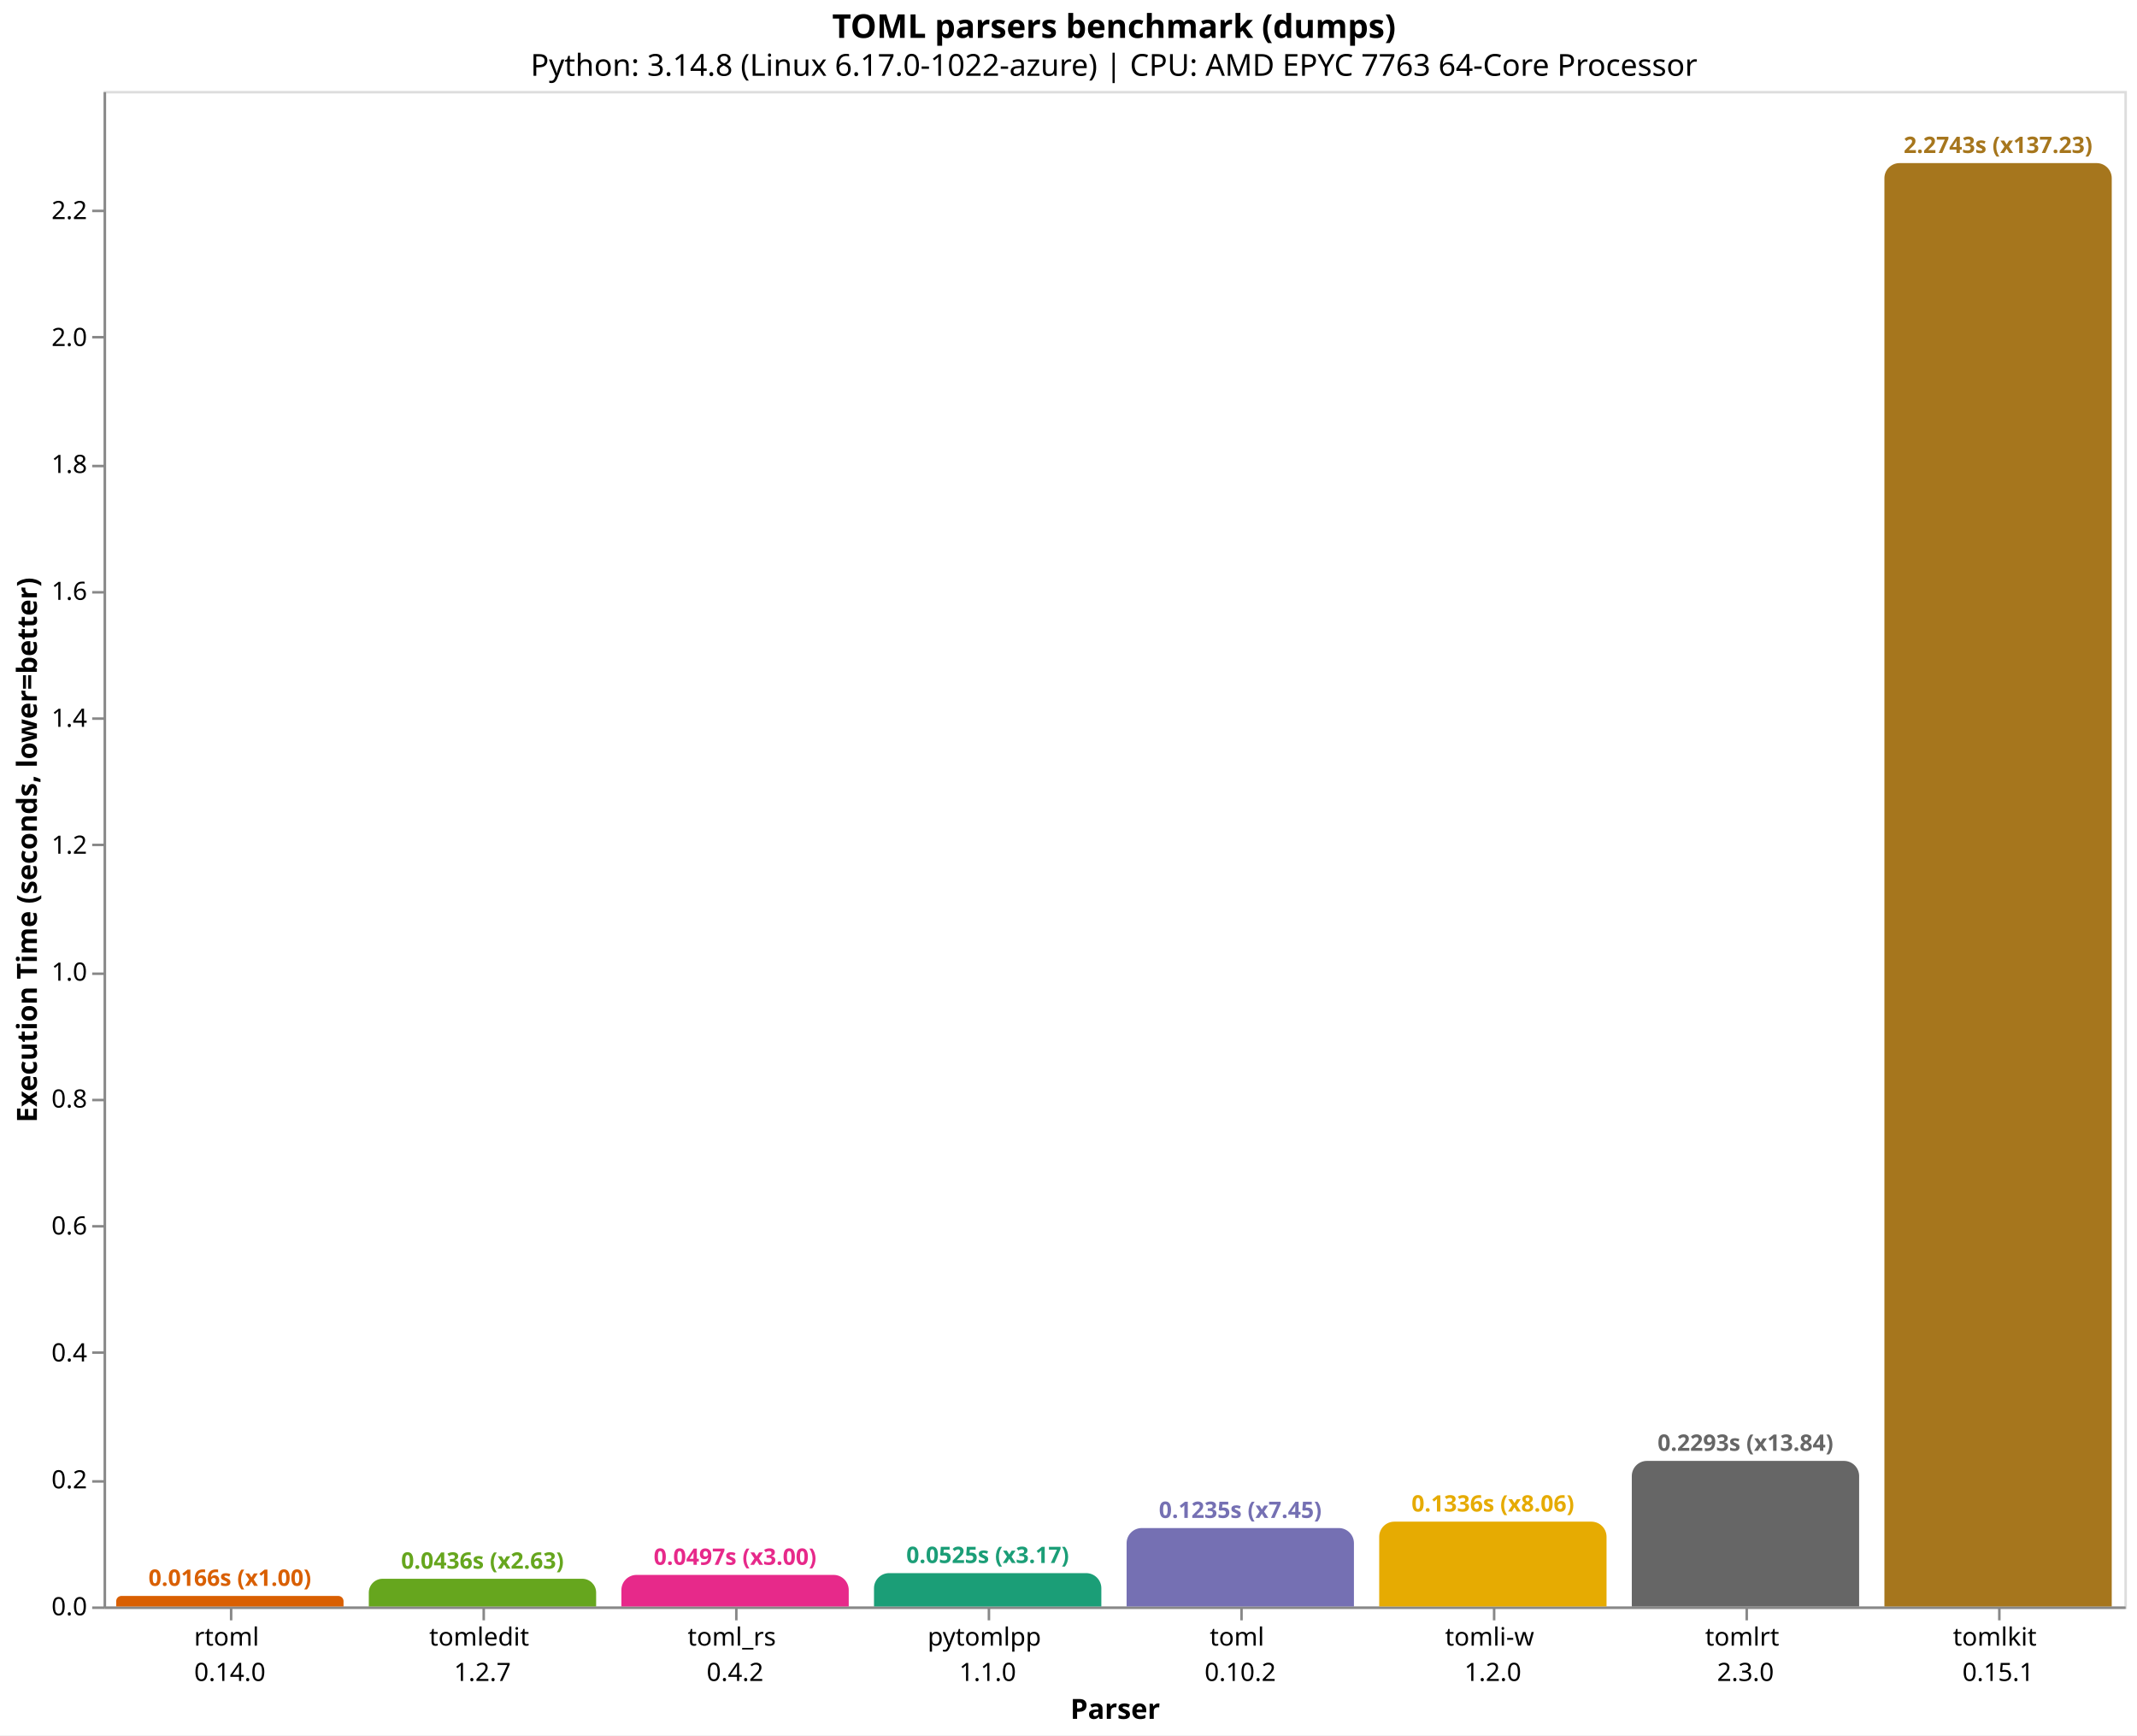
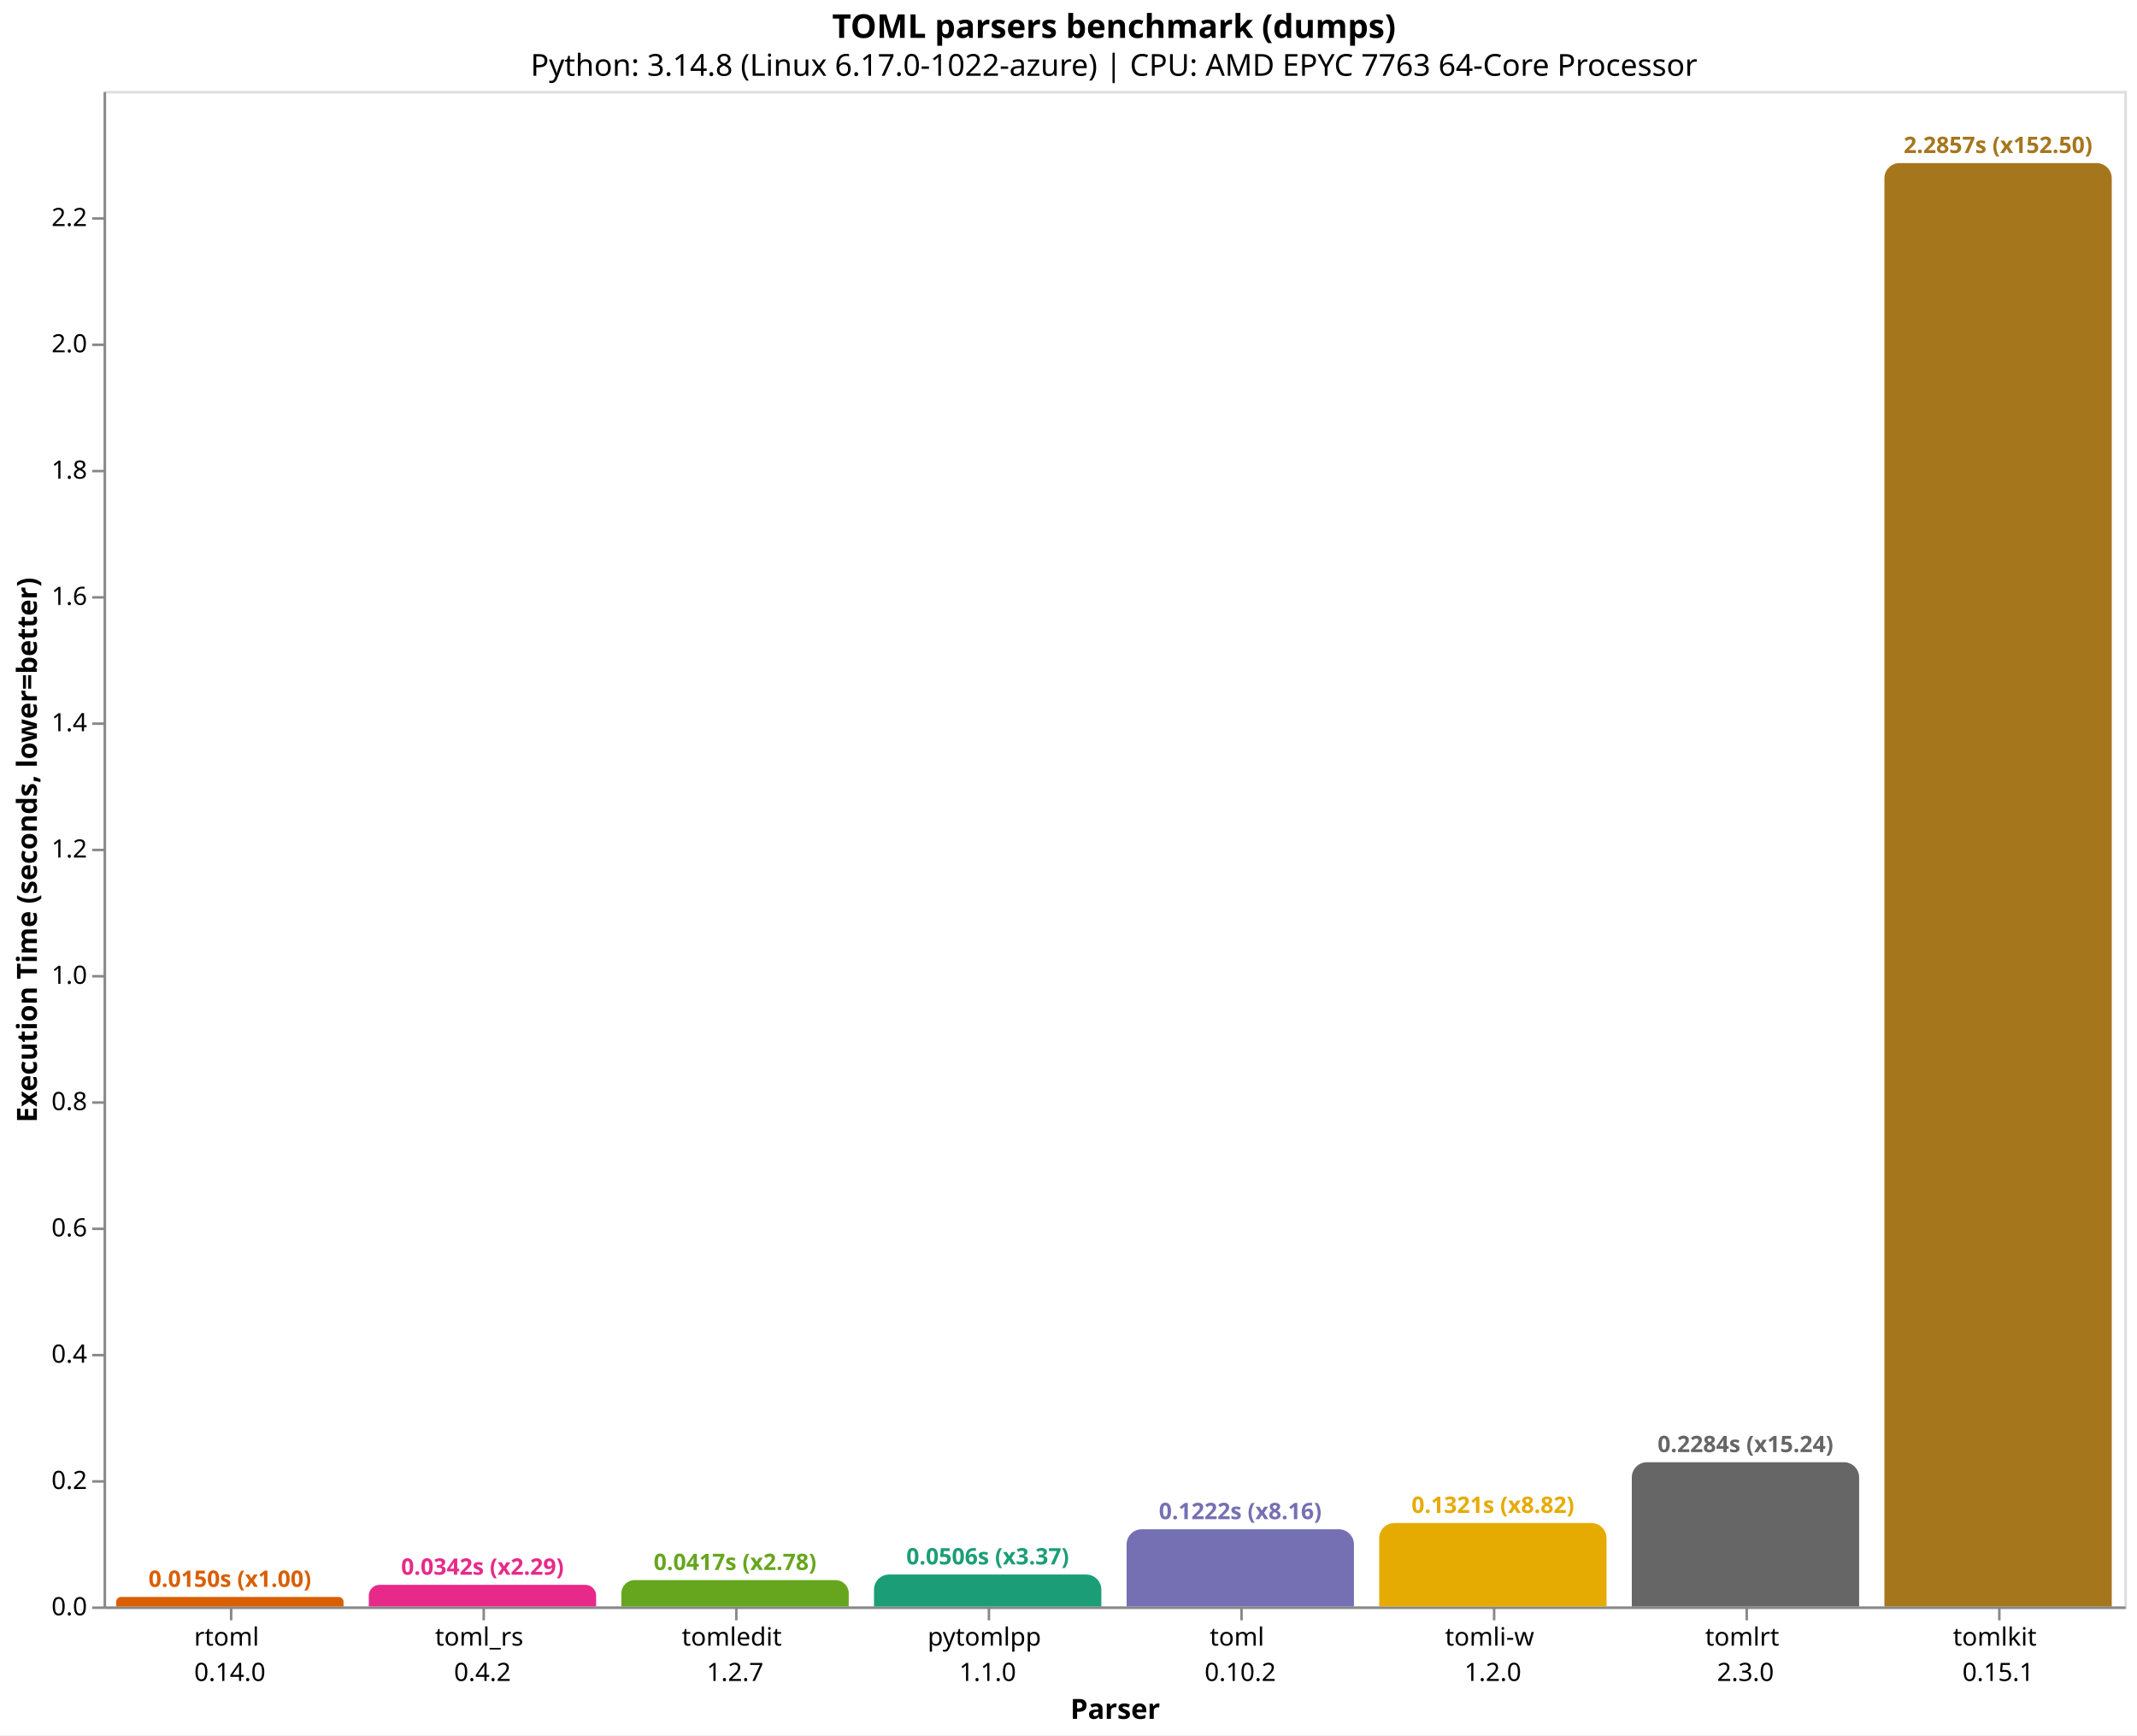
<svg xmlns="http://www.w3.org/2000/svg" version="1.1" class="marks" width="846" height="687" viewBox="0 0 846 687">
  <rect width="846" height="687" fill="white" />
  <g fill="none" stroke-miterlimit="10" transform="translate(41,36)">
    <g class="mark-group role-frame root" role="graphics-object" aria-roledescription="group mark container">
      <g transform="translate(0,0)">
        <path class="background" aria-hidden="true" d="M0.5,0.5h800v600h-800Z" stroke="#ddd" />
        <g>
-           <g class="mark-group role-axis" role="graphics-symbol" aria-roledescription="axis" aria-label="X-axis titled 'Parser' for a discrete scale with 8 values: rtoml&#10;0.14.0, tomledit&#10;1.2.7, toml_rs&#10;0.4.2, pytomlpp&#10;1.1.0, toml&#10;0.10.2, ending with tomlkit&#10;0.15.1">
+           <g class="mark-group role-axis" role="graphics-symbol" aria-roledescription="axis" aria-label="X-axis titled 'Parser' for a discrete scale with 8 values: rtoml&#10;0.14.0, toml_rs&#10;0.4.2, tomledit&#10;1.2.7, pytomlpp&#10;1.1.0, toml&#10;0.10.2, ending with tomlkit&#10;0.15.1">
            <g transform="translate(0.5,600.5)">
              <path class="background" aria-hidden="true" d="M0,0h0v0h0Z" pointer-events="none" />
              <g>
                <g class="mark-rule role-axis-tick" pointer-events="none">
                  <line transform="translate(50,0)" x2="0" y2="5" stroke="#888" stroke-width="1" opacity="1" />
                  <line transform="translate(150,0)" x2="0" y2="5" stroke="#888" stroke-width="1" opacity="1" />
                  <line transform="translate(250,0)" x2="0" y2="5" stroke="#888" stroke-width="1" opacity="1" />
                  <line transform="translate(350,0)" x2="0" y2="5" stroke="#888" stroke-width="1" opacity="1" />
                  <line transform="translate(450,0)" x2="0" y2="5" stroke="#888" stroke-width="1" opacity="1" />
                  <line transform="translate(550,0)" x2="0" y2="5" stroke="#888" stroke-width="1" opacity="1" />
                  <line transform="translate(650,0)" x2="0" y2="5" stroke="#888" stroke-width="1" opacity="1" />
                  <line transform="translate(750,0)" x2="0" y2="5" stroke="#888" stroke-width="1" opacity="1" />
                </g>
                <g class="mark-text role-axis-label" pointer-events="none">
                  <text text-anchor="middle" transform="translate(49.5,15)" font-family="sans-serif" font-size="10px" fill="#000" opacity="1">
                    <tspan>rtoml</tspan>
                    <tspan x="0" dy="14">0.14.0</tspan>
                  </text>
                  <text text-anchor="middle" transform="translate(149.5,15)" font-family="sans-serif" font-size="10px" fill="#000" opacity="1">
+                     <tspan>toml_rs</tspan>
+                     <tspan x="0" dy="14">0.4.2</tspan>
+                   </text>
+                   <text text-anchor="middle" transform="translate(249.5,15)" font-family="sans-serif" font-size="10px" fill="#000" opacity="1">
                    <tspan>tomledit</tspan>
                    <tspan x="0" dy="14">1.2.7</tspan>
-                   </text>
-                   <text text-anchor="middle" transform="translate(249.5,15)" font-family="sans-serif" font-size="10px" fill="#000" opacity="1">
-                     <tspan>toml_rs</tspan>
-                     <tspan x="0" dy="14">0.4.2</tspan>
                  </text>
                  <text text-anchor="middle" transform="translate(349.5,15)" font-family="sans-serif" font-size="10px" fill="#000" opacity="1">
                    <tspan>pytomlpp</tspan>
                    <tspan x="0" dy="14">1.1.0</tspan>
                  </text>
                  <text text-anchor="middle" transform="translate(449.5,15)" font-family="sans-serif" font-size="10px" fill="#000" opacity="1">
                    <tspan>toml</tspan>
                    <tspan x="0" dy="14">0.10.2</tspan>
                  </text>
                  <text text-anchor="middle" transform="translate(549.5,15)" font-family="sans-serif" font-size="10px" fill="#000" opacity="1">
                    <tspan>tomli-w</tspan>
                    <tspan x="0" dy="14">1.2.0</tspan>
                  </text>
                  <text text-anchor="middle" transform="translate(649.5,15)" font-family="sans-serif" font-size="10px" fill="#000" opacity="1">
                    <tspan>tomlrt</tspan>
                    <tspan x="0" dy="14">2.3.0</tspan>
                  </text>
                  <text text-anchor="middle" transform="translate(749.5,15)" font-family="sans-serif" font-size="10px" fill="#000" opacity="1">
                    <tspan>tomlkit</tspan>
                    <tspan x="0" dy="14">0.15.1</tspan>
                  </text>
                </g>
                <g class="mark-rule role-axis-domain" pointer-events="none">
                  <line transform="translate(0,0)" x2="800" y2="0" stroke="#888" stroke-width="1" opacity="1" />
                </g>
                <g class="mark-text role-axis-title" pointer-events="none">
                  <text text-anchor="middle" transform="translate(400,44)" font-family="sans-serif" font-size="11px" font-weight="bold" fill="#000" opacity="1">Parser</text>
                </g>
              </g>
              <path class="foreground" aria-hidden="true" d="" pointer-events="none" display="none" />
            </g>
          </g>
          <g class="mark-group role-axis" role="graphics-symbol" aria-roledescription="axis" aria-label="Y-axis titled 'Execution Time (seconds, lower=better)' for a linear scale with values from 0.0 to 2.4">
            <g transform="translate(0.5,0.5)">
              <path class="background" aria-hidden="true" d="M0,0h0v0h0Z" pointer-events="none" />
              <g>
                <g class="mark-rule role-axis-tick" pointer-events="none">
                  <line transform="translate(0,600)" x2="-5" y2="0" stroke="#888" stroke-width="1" opacity="1" />
                  <line transform="translate(0,550)" x2="-5" y2="0" stroke="#888" stroke-width="1" opacity="1" />
-                   <line transform="translate(0,499)" x2="-5" y2="0" stroke="#888" stroke-width="1" opacity="1" />
-                   <line transform="translate(0,449)" x2="-5" y2="0" stroke="#888" stroke-width="1" opacity="1" />
-                   <line transform="translate(0,399)" x2="-5" y2="0" stroke="#888" stroke-width="1" opacity="1" />
-                   <line transform="translate(0,349)" x2="-5" y2="0" stroke="#888" stroke-width="1" opacity="1" />
-                   <line transform="translate(0,298)" x2="-5" y2="0" stroke="#888" stroke-width="1" opacity="1" />
-                   <line transform="translate(0,248)" x2="-5" y2="0" stroke="#888" stroke-width="1" opacity="1" />
-                   <line transform="translate(0,198)" x2="-5" y2="0" stroke="#888" stroke-width="1" opacity="1" />
-                   <line transform="translate(0,148)" x2="-5" y2="0" stroke="#888" stroke-width="1" opacity="1" />
-                   <line transform="translate(0,97)" x2="-5" y2="0" stroke="#888" stroke-width="1" opacity="1" />
-                   <line transform="translate(0,47)" x2="-5" y2="0" stroke="#888" stroke-width="1" opacity="1" />
+                   <line transform="translate(0,500)" x2="-5" y2="0" stroke="#888" stroke-width="1" opacity="1" />
+                   <line transform="translate(0,450)" x2="-5" y2="0" stroke="#888" stroke-width="1" opacity="1" />
+                   <line transform="translate(0,400)" x2="-5" y2="0" stroke="#888" stroke-width="1" opacity="1" />
+                   <line transform="translate(0,350)" x2="-5" y2="0" stroke="#888" stroke-width="1" opacity="1" />
+                   <line transform="translate(0,300)" x2="-5" y2="0" stroke="#888" stroke-width="1" opacity="1" />
+                   <line transform="translate(0,250)" x2="-5" y2="0" stroke="#888" stroke-width="1" opacity="1" />
+                   <line transform="translate(0,200)" x2="-5" y2="0" stroke="#888" stroke-width="1" opacity="1" />
+                   <line transform="translate(0,150)" x2="-5" y2="0" stroke="#888" stroke-width="1" opacity="1" />
+                   <line transform="translate(0,100)" x2="-5" y2="0" stroke="#888" stroke-width="1" opacity="1" />
+                   <line transform="translate(0,50)" x2="-5" y2="0" stroke="#888" stroke-width="1" opacity="1" />
                </g>
                <g class="mark-text role-axis-label" pointer-events="none">
                  <text text-anchor="end" transform="translate(-7,603)" font-family="sans-serif" font-size="10px" fill="#000" opacity="1">0.0</text>
-                   <text text-anchor="end" transform="translate(-7,552.7494)" font-family="sans-serif" font-size="10px" fill="#000" opacity="1">0.2</text>
-                   <text text-anchor="end" transform="translate(-7,502.4988)" font-family="sans-serif" font-size="10px" fill="#000" opacity="1">0.4</text>
-                   <text text-anchor="end" transform="translate(-7,452.2482)" font-family="sans-serif" font-size="10px" fill="#000" opacity="1">0.6</text>
-                   <text text-anchor="end" transform="translate(-7,401.9976)" font-family="sans-serif" font-size="10px" fill="#000" opacity="1">0.8</text>
-                   <text text-anchor="end" transform="translate(-7,351.747)" font-family="sans-serif" font-size="10px" fill="#000" opacity="1">1.0</text>
-                   <text text-anchor="end" transform="translate(-7,301.4964)" font-family="sans-serif" font-size="10px" fill="#000" opacity="1">1.2</text>
-                   <text text-anchor="end" transform="translate(-7,251.2458)" font-family="sans-serif" font-size="10px" fill="#000" opacity="1">1.4</text>
-                   <text text-anchor="end" transform="translate(-7,200.9953)" font-family="sans-serif" font-size="10px" fill="#000" opacity="1">1.6</text>
-                   <text text-anchor="end" transform="translate(-7,150.7447)" font-family="sans-serif" font-size="10px" fill="#000" opacity="1">1.8</text>
-                   <text text-anchor="end" transform="translate(-7,100.4941)" font-family="sans-serif" font-size="10px" fill="#000" opacity="1">2.0</text>
-                   <text text-anchor="end" transform="translate(-7,50.24347)" font-family="sans-serif" font-size="10px" fill="#000" opacity="1">2.2</text>
+                   <text text-anchor="end" transform="translate(-7,552.9995)" font-family="sans-serif" font-size="10px" fill="#000" opacity="1">0.2</text>
+                   <text text-anchor="end" transform="translate(-7,502.999)" font-family="sans-serif" font-size="10px" fill="#000" opacity="1">0.4</text>
+                   <text text-anchor="end" transform="translate(-7,452.9985)" font-family="sans-serif" font-size="10px" fill="#000" opacity="1">0.6</text>
+                   <text text-anchor="end" transform="translate(-7,402.998)" font-family="sans-serif" font-size="10px" fill="#000" opacity="1">0.8</text>
+                   <text text-anchor="end" transform="translate(-7,352.9975)" font-family="sans-serif" font-size="10px" fill="#000" opacity="1">1.0</text>
+                   <text text-anchor="end" transform="translate(-7,302.997)" font-family="sans-serif" font-size="10px" fill="#000" opacity="1">1.2</text>
+                   <text text-anchor="end" transform="translate(-7,252.9964)" font-family="sans-serif" font-size="10px" fill="#000" opacity="1">1.4</text>
+                   <text text-anchor="end" transform="translate(-7,202.9959)" font-family="sans-serif" font-size="10px" fill="#000" opacity="1">1.6</text>
+                   <text text-anchor="end" transform="translate(-7,152.9954)" font-family="sans-serif" font-size="10px" fill="#000" opacity="1">1.8</text>
+                   <text text-anchor="end" transform="translate(-7,102.9949)" font-family="sans-serif" font-size="10px" fill="#000" opacity="1">2.0</text>
+                   <text text-anchor="end" transform="translate(-7,52.99441)" font-family="sans-serif" font-size="10px" fill="#000" opacity="1">2.2</text>
                </g>
                <g class="mark-rule role-axis-domain" pointer-events="none">
                  <line transform="translate(0,600)" x2="0" y2="-600" stroke="#888" stroke-width="1" opacity="1" />
                </g>
                <g class="mark-text role-axis-title" pointer-events="none">
                  <text text-anchor="middle" transform="translate(-24.90137,300) rotate(-90) translate(0,-2)" font-family="sans-serif" font-size="11px" font-weight="bold" fill="#000" opacity="1">Execution Time (seconds, lower=better)</text>
                </g>
              </g>
              <path class="foreground" aria-hidden="true" d="" pointer-events="none" display="none" />
            </g>
          </g>
          <g class="mark-group role-scope" role="graphics-object" aria-roledescription="group mark container">
-             <g transform="translate(5,595.8361)">
-               <path class="background" aria-hidden="true" d="M2.082,0L87.918,0C89.067,0,90,0.933,90,2.082L90,4.164C90,4.164,90,4.164,90,4.164L0,4.164C0,4.164,0,4.164,0,4.164L0,2.082C0,0.933,0.933,0,2.082,0Z" />
+             <g transform="translate(5,596.253)">
+               <path class="background" aria-hidden="true" d="M1.873,0L88.127,0C89.161,0,90,0.839,90,1.873L90,3.747C90,3.747,90,3.747,90,3.747L0,3.747C0,3.747,0,3.747,0,3.747L0,1.873C0,0.839,0.839,0,1.873,0Z" />
              <g clip-path="url(#clip9)">
                <g class="mark-group role-scope" role="graphics-object" aria-roledescription="group mark container">
-                   <g transform="translate(0,-595.8361)">
-                     <path class="background" aria-hidden="true" d="M0,0h90v0h-90Z" />
-                     <g>
-                       <g class="mark-rect role-mark layer_0_marks" role="graphics-object" aria-roledescription="rect mark container">
-                         <path aria-label="Parser: rtoml&#10;0.14.0; Execution Time (seconds, lower=better): 0.016572505; parser: rtoml; Execution Time (s): 0.0166; Slowdown: 1.00" role="graphics-symbol" aria-roledescription="bar" d="M0,595.836h90v4.164h-90Z" fill="#d95f02" />
-                       </g>
-                     </g>
-                     <path class="foreground" aria-hidden="true" d="" display="none" />
-                   </g>
-                 </g>
-               </g>
-               <path class="foreground" aria-hidden="true" d="" display="none" />
-             </g>
-             <g transform="translate(105,589.0424)">
-               <path class="background" aria-hidden="true" d="M5.479,0L84.521,0C87.545,0,90,2.455,90,5.479L90,10.958C90,10.958,90,10.958,90,10.958L0,10.958C0,10.958,0,10.958,0,10.958L0,5.479C0,2.455,2.455,0,5.479,0Z" />
+                   <g transform="translate(0,-596.253)">
+                     <path class="background" aria-hidden="true" d="M0,0h90v0h-90Z" />
+                     <g>
+                       <g class="mark-rect role-mark layer_0_marks" role="graphics-object" aria-roledescription="rect mark container">
+                         <path aria-label="Parser: rtoml&#10;0.14.0; Execution Time (seconds, lower=better): 0.014987698; parser: rtoml; Execution Time (s): 0.0150; Slowdown: 1.00" role="graphics-symbol" aria-roledescription="bar" d="M0,596.253h90v3.747h-90Z" fill="#d95f02" />
+                       </g>
+                     </g>
+                     <path class="foreground" aria-hidden="true" d="" display="none" />
+                   </g>
+                 </g>
+               </g>
+               <path class="foreground" aria-hidden="true" d="" display="none" />
+             </g>
+             <g transform="translate(105,591.4376)">
+               <path class="background" aria-hidden="true" d="M4.281,0L85.719,0C88.082,0,90,1.918,90,4.281L90,8.562C90,8.562,90,8.562,90,8.562L0,8.562C0,8.562,0,8.562,0,8.562L0,4.281C0,1.918,1.918,0,4.281,0Z" />
              <g clip-path="url(#clip10)">
                <g class="mark-group role-scope" role="graphics-object" aria-roledescription="group mark container">
-                   <g transform="translate(0,-589.0424)">
-                     <path class="background" aria-hidden="true" d="M0,0h90v0h-90Z" />
-                     <g>
-                       <g class="mark-rect role-mark layer_0_marks" role="graphics-object" aria-roledescription="rect mark container">
-                         <path aria-label="Parser: tomledit&#10;1.2.7; Execution Time (seconds, lower=better): 0.043611716; parser: tomledit; Execution Time (s): 0.0436; Slowdown: 2.63" role="graphics-symbol" aria-roledescription="bar" d="M0,589.042h90v10.958h-90Z" fill="#66a61e" />
-                       </g>
-                     </g>
-                     <path class="foreground" aria-hidden="true" d="" display="none" />
-                   </g>
-                 </g>
-               </g>
-               <path class="foreground" aria-hidden="true" d="" display="none" />
-             </g>
-             <g transform="translate(205,587.5098)">
-               <path class="background" aria-hidden="true" d="M6,0L84,0C87.311,0,90,2.689,90,6L90,12.49C90,12.49,90,12.49,90,12.49L0,12.49C0,12.49,0,12.49,0,12.49L0,6C0,2.689,2.689,0,6,0Z" />
+                   <g transform="translate(0,-591.4376)">
+                     <path class="background" aria-hidden="true" d="M0,0h90v0h-90Z" />
+                     <g>
+                       <g class="mark-rect role-mark layer_0_marks" role="graphics-object" aria-roledescription="rect mark container">
+                         <path aria-label="Parser: toml_rs&#10;0.4.2; Execution Time (seconds, lower=better): 0.03424918; parser: toml_rs; Execution Time (s): 0.0342; Slowdown: 2.29" role="graphics-symbol" aria-roledescription="bar" d="M0,591.438h90v8.562h-90Z" fill="#e7298a" />
+                       </g>
+                     </g>
+                     <path class="foreground" aria-hidden="true" d="" display="none" />
+                   </g>
+                 </g>
+               </g>
+               <path class="foreground" aria-hidden="true" d="" display="none" />
+             </g>
+             <g transform="translate(205,589.5778)">
+               <path class="background" aria-hidden="true" d="M5.211,0L84.789,0C87.665,0,90,2.335,90,5.211L90,10.422C90,10.422,90,10.422,90,10.422L0,10.422C0,10.422,0,10.422,0,10.422L0,5.211C0,2.335,2.335,0,5.211,0Z" />
              <g clip-path="url(#clip11)">
                <g class="mark-group role-scope" role="graphics-object" aria-roledescription="group mark container">
-                   <g transform="translate(0,-587.5098)">
-                     <path class="background" aria-hidden="true" d="M0,0h90v0h-90Z" />
-                     <g>
-                       <g class="mark-rect role-mark layer_0_marks" role="graphics-object" aria-roledescription="rect mark container">
-                         <path aria-label="Parser: toml_rs&#10;0.4.2; Execution Time (seconds, lower=better): 0.049711531; parser: toml_rs; Execution Time (s): 0.0497; Slowdown: 3.00" role="graphics-symbol" aria-roledescription="bar" d="M0,587.51h90v12.49h-90Z" fill="#e7298a" />
-                       </g>
-                     </g>
-                     <path class="foreground" aria-hidden="true" d="" display="none" />
-                   </g>
-                 </g>
-               </g>
-               <path class="foreground" aria-hidden="true" d="" display="none" />
-             </g>
-             <g transform="translate(305,586.8049)">
-               <path class="background" aria-hidden="true" d="M6,0L84,0C87.311,0,90,2.689,90,6L90,13.195C90,13.195,90,13.195,90,13.195L0,13.195C0,13.195,0,13.195,0,13.195L0,6C0,2.689,2.689,0,6,0Z" />
+                   <g transform="translate(0,-589.5778)">
+                     <path class="background" aria-hidden="true" d="M0,0h90v0h-90Z" />
+                     <g>
+                       <g class="mark-rect role-mark layer_0_marks" role="graphics-object" aria-roledescription="rect mark container">
+                         <path aria-label="Parser: tomledit&#10;1.2.7; Execution Time (seconds, lower=better): 0.041688477; parser: tomledit; Execution Time (s): 0.0417; Slowdown: 2.78" role="graphics-symbol" aria-roledescription="bar" d="M0,589.578h90v10.422h-90Z" fill="#66a61e" />
+                       </g>
+                     </g>
+                     <path class="foreground" aria-hidden="true" d="" display="none" />
+                   </g>
+                 </g>
+               </g>
+               <path class="foreground" aria-hidden="true" d="" display="none" />
+             </g>
+             <g transform="translate(305,587.3589)">
+               <path class="background" aria-hidden="true" d="M6,0L84,0C87.311,0,90,2.689,90,6L90,12.641C90,12.641,90,12.641,90,12.641L0,12.641C0,12.641,0,12.641,0,12.641L0,6C0,2.689,2.689,0,6,0Z" />
              <g clip-path="url(#clip12)">
                <g class="mark-group role-scope" role="graphics-object" aria-roledescription="group mark container">
-                   <g transform="translate(0,-586.8049)">
-                     <path class="background" aria-hidden="true" d="M0,0h90v0h-90Z" />
-                     <g>
-                       <g class="mark-rect role-mark layer_0_marks" role="graphics-object" aria-roledescription="rect mark container">
-                         <path aria-label="Parser: pytomlpp&#10;1.1.0; Execution Time (seconds, lower=better): 0.052517389; parser: pytomlpp; Execution Time (s): 0.0525; Slowdown: 3.17" role="graphics-symbol" aria-roledescription="bar" d="M0,586.805h90v13.195h-90Z" fill="#1b9e77" />
-                       </g>
-                     </g>
-                     <path class="foreground" aria-hidden="true" d="" display="none" />
-                   </g>
-                 </g>
-               </g>
-               <path class="foreground" aria-hidden="true" d="" display="none" />
-             </g>
-             <g transform="translate(405,568.9617)">
-               <path class="background" aria-hidden="true" d="M6,0L84,0C87.311,0,90,2.689,90,6L90,31.038C90,31.038,90,31.038,90,31.038L0,31.038C0,31.038,0,31.038,0,31.038L0,6C0,2.689,2.689,0,6,0Z" />
+                   <g transform="translate(0,-587.3589)">
+                     <path class="background" aria-hidden="true" d="M0,0h90v0h-90Z" />
+                     <g>
+                       <g class="mark-rect role-mark layer_0_marks" role="graphics-object" aria-roledescription="rect mark container">
+                         <path aria-label="Parser: pytomlpp&#10;1.1.0; Execution Time (seconds, lower=better): 0.050563746; parser: pytomlpp; Execution Time (s): 0.0506; Slowdown: 3.37" role="graphics-symbol" aria-roledescription="bar" d="M0,587.359h90v12.641h-90Z" fill="#1b9e77" />
+                       </g>
+                     </g>
+                     <path class="foreground" aria-hidden="true" d="" display="none" />
+                   </g>
+                 </g>
+               </g>
+               <path class="foreground" aria-hidden="true" d="" display="none" />
+             </g>
+             <g transform="translate(405,569.4403)">
+               <path class="background" aria-hidden="true" d="M6,0L84,0C87.311,0,90,2.689,90,6L90,30.56C90,30.56,90,30.56,90,30.56L0,30.56C0,30.56,0,30.56,0,30.56L0,6C0,2.689,2.689,0,6,0Z" />
              <g clip-path="url(#clip13)">
                <g class="mark-group role-scope" role="graphics-object" aria-roledescription="group mark container">
-                   <g transform="translate(0,-568.9617)">
-                     <path class="background" aria-hidden="true" d="M0,0h90v0h-90Z" />
-                     <g>
-                       <g class="mark-rect role-mark layer_0_marks" role="graphics-object" aria-roledescription="rect mark container">
-                         <path aria-label="Parser: toml&#10;0.10.2; Execution Time (seconds, lower=better): 0.123533868; parser: toml; Execution Time (s): 0.1235; Slowdown: 7.45" role="graphics-symbol" aria-roledescription="bar" d="M0,568.962h90v31.038h-90Z" fill="#7570b3" />
-                       </g>
-                     </g>
-                     <path class="foreground" aria-hidden="true" d="" display="none" />
-                   </g>
-                 </g>
-               </g>
-               <path class="foreground" aria-hidden="true" d="" display="none" />
-             </g>
-             <g transform="translate(505,566.4304)">
-               <path class="background" aria-hidden="true" d="M6,0L84,0C87.311,0,90,2.689,90,6L90,33.57C90,33.57,90,33.57,90,33.57L0,33.57C0,33.57,0,33.57,0,33.57L0,6C0,2.689,2.689,0,6,0Z" />
+                   <g transform="translate(0,-569.4403)">
+                     <path class="background" aria-hidden="true" d="M0,0h90v0h-90Z" />
+                     <g>
+                       <g class="mark-rect role-mark layer_0_marks" role="graphics-object" aria-roledescription="rect mark container">
+                         <path aria-label="Parser: toml&#10;0.10.2; Execution Time (seconds, lower=better): 0.122237438; parser: toml; Execution Time (s): 0.1222; Slowdown: 8.16" role="graphics-symbol" aria-roledescription="bar" d="M0,569.44h90v30.56h-90Z" fill="#7570b3" />
+                       </g>
+                     </g>
+                     <path class="foreground" aria-hidden="true" d="" display="none" />
+                   </g>
+                 </g>
+               </g>
+               <path class="foreground" aria-hidden="true" d="" display="none" />
+             </g>
+             <g transform="translate(505,566.9688)">
+               <path class="background" aria-hidden="true" d="M6,0L84,0C87.311,0,90,2.689,90,6L90,33.031C90,33.031,90,33.031,90,33.031L0,33.031C0,33.031,0,33.031,0,33.031L0,6C0,2.689,2.689,0,6,0Z" />
              <g clip-path="url(#clip14)">
                <g class="mark-group role-scope" role="graphics-object" aria-roledescription="group mark container">
-                   <g transform="translate(0,-566.4304)">
-                     <path class="background" aria-hidden="true" d="M0,0h90v0h-90Z" />
-                     <g>
-                       <g class="mark-rect role-mark layer_0_marks" role="graphics-object" aria-roledescription="rect mark container">
-                         <path aria-label="Parser: tomli-w&#10;1.2.0; Execution Time (seconds, lower=better): 0.133608794; parser: tomli-w; Execution Time (s): 0.1336; Slowdown: 8.06" role="graphics-symbol" aria-roledescription="bar" d="M0,566.43h90v33.57h-90Z" fill="#e6ab02" />
-                       </g>
-                     </g>
-                     <path class="foreground" aria-hidden="true" d="" display="none" />
-                   </g>
-                 </g>
-               </g>
-               <path class="foreground" aria-hidden="true" d="" display="none" />
-             </g>
-             <g transform="translate(605,542.3771)">
-               <path class="background" aria-hidden="true" d="M6,0L84,0C87.311,0,90,2.689,90,6L90,57.623C90,57.623,90,57.623,90,57.623L0,57.623C0,57.623,0,57.623,0,57.623L0,6C0,2.689,2.689,0,6,0Z" />
+                   <g transform="translate(0,-566.9688)">
+                     <path class="background" aria-hidden="true" d="M0,0h90v0h-90Z" />
+                     <g>
+                       <g class="mark-rect role-mark layer_0_marks" role="graphics-object" aria-roledescription="rect mark container">
+                         <path aria-label="Parser: tomli-w&#10;1.2.0; Execution Time (seconds, lower=better): 0.132123633; parser: tomli-w; Execution Time (s): 0.1321; Slowdown: 8.82" role="graphics-symbol" aria-roledescription="bar" d="M0,566.969h90v33.031h-90Z" fill="#e6ab02" />
+                       </g>
+                     </g>
+                     <path class="foreground" aria-hidden="true" d="" display="none" />
+                   </g>
+                 </g>
+               </g>
+               <path class="foreground" aria-hidden="true" d="" display="none" />
+             </g>
+             <g transform="translate(605,542.9024)">
+               <path class="background" aria-hidden="true" d="M6,0L84,0C87.311,0,90,2.689,90,6L90,57.098C90,57.098,90,57.098,90,57.098L0,57.098C0,57.098,0,57.098,0,57.098L0,6C0,2.689,2.689,0,6,0Z" />
              <g clip-path="url(#clip15)">
                <g class="mark-group role-scope" role="graphics-object" aria-roledescription="group mark container">
-                   <g transform="translate(0,-542.3771)">
-                     <path class="background" aria-hidden="true" d="M0,0h90v0h-90Z" />
-                     <g>
-                       <g class="mark-rect role-mark layer_0_marks" role="graphics-object" aria-roledescription="rect mark container">
-                         <path aria-label="Parser: tomlrt&#10;2.3.0; Execution Time (seconds, lower=better): 0.229342119; parser: tomlrt; Execution Time (s): 0.2293; Slowdown: 13.84" role="graphics-symbol" aria-roledescription="bar" d="M0,542.377h90v57.623h-90Z" fill="#666666" />
+                   <g transform="translate(0,-542.9024)">
+                     <path class="background" aria-hidden="true" d="M0,0h90v0h-90Z" />
+                     <g>
+                       <g class="mark-rect role-mark layer_0_marks" role="graphics-object" aria-roledescription="rect mark container">
+                         <path aria-label="Parser: tomlrt&#10;2.3.0; Execution Time (seconds, lower=better): 0.228388218; parser: tomlrt; Execution Time (s): 0.2284; Slowdown: 15.24" role="graphics-symbol" aria-roledescription="bar" d="M0,542.902h90v57.098h-90Z" fill="#666666" />
                      </g>
                    </g>
                    <path class="foreground" aria-hidden="true" d="" display="none" />
                  </g>
                </g>
              </g>
              <path class="foreground" aria-hidden="true" d="" display="none" />
            </g>
            <g transform="translate(705,28.57143)">
              <path class="background" aria-hidden="true" d="M6,0L84,0C87.311,0,90,2.689,90,6L90,571.429C90,571.429,90,571.429,90,571.429L0,571.429C0,571.429,0,571.429,0,571.429L0,6C0,2.689,2.689,0,6,0Z" />
              <g clip-path="url(#clip16)">
                <g class="mark-group role-scope" role="graphics-object" aria-roledescription="group mark container">
                  <g transform="translate(0,-28.57143)">
                    <path class="background" aria-hidden="true" d="M0,0h90v0h-90Z" />
                    <g>
                      <g class="mark-rect role-mark layer_0_marks" role="graphics-object" aria-roledescription="rect mark container">
-                         <path aria-label="Parser: tomlkit&#10;0.15.1; Execution Time (seconds, lower=better): 2.2743157; parser: tomlkit; Execution Time (s): 2.2743; Slowdown: 137.23" role="graphics-symbol" aria-roledescription="bar" d="M0,28.571h90v571.429h-90Z" fill="#a6761d" />
+                         <path aria-label="Parser: tomlkit&#10;0.15.1; Execution Time (seconds, lower=better): 2.285691048; parser: tomlkit; Execution Time (s): 2.2857; Slowdown: 152.50" role="graphics-symbol" aria-roledescription="bar" d="M0,28.571h90v571.429h-90Z" fill="#a6761d" />
                      </g>
                    </g>
                    <path class="foreground" aria-hidden="true" d="" display="none" />
                  </g>
                </g>
              </g>
              <path class="foreground" aria-hidden="true" d="" display="none" />
            </g>
          </g>
          <g class="mark-text role-mark layer_1_marks" role="graphics-object" aria-roledescription="text mark container">
-             <text aria-label="Parser: rtoml&#10;0.14.0; Execution Time (seconds, lower=better): 0.016572505; parser: rtoml; label: 0.0166s (x1.00); Execution Time (s): 0.0166; Slowdown: 1.00" role="graphics-symbol" aria-roledescription="text mark" text-anchor="middle" transform="translate(50,591.8361)" font-family="sans-serif" font-size="9px" font-weight="bold" fill="#d95f02">0.0166s (x1.00)</text>
-             <text aria-label="Parser: tomledit&#10;1.2.7; Execution Time (seconds, lower=better): 0.043611716; parser: tomledit; label: 0.0436s (x2.63); Execution Time (s): 0.0436; Slowdown: 2.63" role="graphics-symbol" aria-roledescription="text mark" text-anchor="middle" transform="translate(150,585.0424)" font-family="sans-serif" font-size="9px" font-weight="bold" fill="#66a61e">0.0436s (x2.63)</text>
-             <text aria-label="Parser: toml_rs&#10;0.4.2; Execution Time (seconds, lower=better): 0.049711531; parser: toml_rs; label: 0.0497s (x3.00); Execution Time (s): 0.0497; Slowdown: 3.00" role="graphics-symbol" aria-roledescription="text mark" text-anchor="middle" transform="translate(250,583.5098)" font-family="sans-serif" font-size="9px" font-weight="bold" fill="#e7298a">0.0497s (x3.00)</text>
-             <text aria-label="Parser: pytomlpp&#10;1.1.0; Execution Time (seconds, lower=better): 0.052517389; parser: pytomlpp; label: 0.0525s (x3.17); Execution Time (s): 0.0525; Slowdown: 3.17" role="graphics-symbol" aria-roledescription="text mark" text-anchor="middle" transform="translate(350,582.8049)" font-family="sans-serif" font-size="9px" font-weight="bold" fill="#1b9e77">0.0525s (x3.17)</text>
-             <text aria-label="Parser: toml&#10;0.10.2; Execution Time (seconds, lower=better): 0.123533868; parser: toml; label: 0.1235s (x7.45); Execution Time (s): 0.1235; Slowdown: 7.45" role="graphics-symbol" aria-roledescription="text mark" text-anchor="middle" transform="translate(450,564.9617)" font-family="sans-serif" font-size="9px" font-weight="bold" fill="#7570b3">0.1235s (x7.45)</text>
-             <text aria-label="Parser: tomli-w&#10;1.2.0; Execution Time (seconds, lower=better): 0.133608794; parser: tomli-w; label: 0.1336s (x8.06); Execution Time (s): 0.1336; Slowdown: 8.06" role="graphics-symbol" aria-roledescription="text mark" text-anchor="middle" transform="translate(550,562.4304)" font-family="sans-serif" font-size="9px" font-weight="bold" fill="#e6ab02">0.1336s (x8.06)</text>
-             <text aria-label="Parser: tomlrt&#10;2.3.0; Execution Time (seconds, lower=better): 0.229342119; parser: tomlrt; label: 0.2293s (x13.84); Execution Time (s): 0.2293; Slowdown: 13.84" role="graphics-symbol" aria-roledescription="text mark" text-anchor="middle" transform="translate(650,538.3771)" font-family="sans-serif" font-size="9px" font-weight="bold" fill="#666666">0.2293s (x13.84)</text>
-             <text aria-label="Parser: tomlkit&#10;0.15.1; Execution Time (seconds, lower=better): 2.2743157; parser: tomlkit; label: 2.2743s (x137.23); Execution Time (s): 2.2743; Slowdown: 137.23" role="graphics-symbol" aria-roledescription="text mark" text-anchor="middle" transform="translate(750,24.57143)" font-family="sans-serif" font-size="9px" font-weight="bold" fill="#a6761d">2.2743s (x137.23)</text>
+             <text aria-label="Parser: rtoml&#10;0.14.0; Execution Time (seconds, lower=better): 0.014987698; parser: rtoml; label: 0.0150s (x1.00); Execution Time (s): 0.0150; Slowdown: 1.00" role="graphics-symbol" aria-roledescription="text mark" text-anchor="middle" transform="translate(50,592.253)" font-family="sans-serif" font-size="9px" font-weight="bold" fill="#d95f02">0.0150s (x1.00)</text>
+             <text aria-label="Parser: toml_rs&#10;0.4.2; Execution Time (seconds, lower=better): 0.03424918; parser: toml_rs; label: 0.0342s (x2.29); Execution Time (s): 0.0342; Slowdown: 2.29" role="graphics-symbol" aria-roledescription="text mark" text-anchor="middle" transform="translate(150,587.4376)" font-family="sans-serif" font-size="9px" font-weight="bold" fill="#e7298a">0.0342s (x2.29)</text>
+             <text aria-label="Parser: tomledit&#10;1.2.7; Execution Time (seconds, lower=better): 0.041688477; parser: tomledit; label: 0.0417s (x2.78); Execution Time (s): 0.0417; Slowdown: 2.78" role="graphics-symbol" aria-roledescription="text mark" text-anchor="middle" transform="translate(250,585.5778)" font-family="sans-serif" font-size="9px" font-weight="bold" fill="#66a61e">0.0417s (x2.78)</text>
+             <text aria-label="Parser: pytomlpp&#10;1.1.0; Execution Time (seconds, lower=better): 0.050563746; parser: pytomlpp; label: 0.0506s (x3.37); Execution Time (s): 0.0506; Slowdown: 3.37" role="graphics-symbol" aria-roledescription="text mark" text-anchor="middle" transform="translate(350,583.3589)" font-family="sans-serif" font-size="9px" font-weight="bold" fill="#1b9e77">0.0506s (x3.37)</text>
+             <text aria-label="Parser: toml&#10;0.10.2; Execution Time (seconds, lower=better): 0.122237438; parser: toml; label: 0.1222s (x8.16); Execution Time (s): 0.1222; Slowdown: 8.16" role="graphics-symbol" aria-roledescription="text mark" text-anchor="middle" transform="translate(450,565.4403)" font-family="sans-serif" font-size="9px" font-weight="bold" fill="#7570b3">0.1222s (x8.16)</text>
+             <text aria-label="Parser: tomli-w&#10;1.2.0; Execution Time (seconds, lower=better): 0.132123633; parser: tomli-w; label: 0.1321s (x8.82); Execution Time (s): 0.1321; Slowdown: 8.82" role="graphics-symbol" aria-roledescription="text mark" text-anchor="middle" transform="translate(550,562.9688)" font-family="sans-serif" font-size="9px" font-weight="bold" fill="#e6ab02">0.1321s (x8.82)</text>
+             <text aria-label="Parser: tomlrt&#10;2.3.0; Execution Time (seconds, lower=better): 0.228388218; parser: tomlrt; label: 0.2284s (x15.24); Execution Time (s): 0.2284; Slowdown: 15.24" role="graphics-symbol" aria-roledescription="text mark" text-anchor="middle" transform="translate(650,538.9024)" font-family="sans-serif" font-size="9px" font-weight="bold" fill="#666666">0.2284s (x15.24)</text>
+             <text aria-label="Parser: tomlkit&#10;0.15.1; Execution Time (seconds, lower=better): 2.285691048; parser: tomlkit; label: 2.2857s (x152.50); Execution Time (s): 2.2857; Slowdown: 152.50" role="graphics-symbol" aria-roledescription="text mark" text-anchor="middle" transform="translate(750,24.57143)" font-family="sans-serif" font-size="9px" font-weight="bold" fill="#a6761d">2.2857s (x152.50)</text>
          </g>
          <g class="mark-group role-title">
            <g transform="translate(400,-31)">
              <path class="background" aria-hidden="true" d="M0,0h0v0h0Z" pointer-events="none" />
              <g>
                <g class="mark-text role-title-text" role="graphics-symbol" aria-roledescription="title" aria-label="Title text 'TOML parsers benchmark (dumps)'" pointer-events="none">
                  <text text-anchor="middle" transform="translate(0,10)" font-family="sans-serif" font-size="13px" font-weight="bold" fill="#000" opacity="1">TOML parsers benchmark (dumps)</text>
                </g>
                <g class="mark-text role-title-subtitle" role="graphics-symbol" aria-roledescription="subtitle" aria-label="Subtitle text 'Python: 3.14.8 (Linux 6.17.0-1022-azure) | CPU: AMD EPYC 7763 64-Core Processor'" pointer-events="none">
                  <text text-anchor="middle" transform="translate(0,25)" font-family="sans-serif" font-size="12px" fill="#000" opacity="1">Python: 3.14.8 (Linux 6.17.0-1022-azure) | CPU: AMD EPYC 7763 64-Core Processor</text>
                </g>
              </g>
              <path class="foreground" aria-hidden="true" d="" pointer-events="none" display="none" />
            </g>
          </g>
        </g>
        <path class="foreground" aria-hidden="true" d="" display="none" />
      </g>
    </g>
  </g>
  <defs>
    <clipPath id="clip9">
-       <path d="M2.082,0L87.918,0C89.067,0,90,0.933,90,2.082L90,4.164C90,4.164,90,4.164,90,4.164L0,4.164C0,4.164,0,4.164,0,4.164L0,2.082C0,0.933,0.933,0,2.082,0Z" />
+       <path d="M1.873,0L88.127,0C89.161,0,90,0.839,90,1.873L90,3.747C90,3.747,90,3.747,90,3.747L0,3.747C0,3.747,0,3.747,0,3.747L0,1.873C0,0.839,0.839,0,1.873,0Z" />
    </clipPath>
    <clipPath id="clip10">
-       <path d="M5.479,0L84.521,0C87.545,0,90,2.455,90,5.479L90,10.958C90,10.958,90,10.958,90,10.958L0,10.958C0,10.958,0,10.958,0,10.958L0,5.479C0,2.455,2.455,0,5.479,0Z" />
+       <path d="M4.281,0L85.719,0C88.082,0,90,1.918,90,4.281L90,8.562C90,8.562,90,8.562,90,8.562L0,8.562C0,8.562,0,8.562,0,8.562L0,4.281C0,1.918,1.918,0,4.281,0Z" />
    </clipPath>
    <clipPath id="clip11">
-       <path d="M6,0L84,0C87.311,0,90,2.689,90,6L90,12.49C90,12.49,90,12.49,90,12.49L0,12.49C0,12.49,0,12.49,0,12.49L0,6C0,2.689,2.689,0,6,0Z" />
+       <path d="M5.211,0L84.789,0C87.665,0,90,2.335,90,5.211L90,10.422C90,10.422,90,10.422,90,10.422L0,10.422C0,10.422,0,10.422,0,10.422L0,5.211C0,2.335,2.335,0,5.211,0Z" />
    </clipPath>
    <clipPath id="clip12">
-       <path d="M6,0L84,0C87.311,0,90,2.689,90,6L90,13.195C90,13.195,90,13.195,90,13.195L0,13.195C0,13.195,0,13.195,0,13.195L0,6C0,2.689,2.689,0,6,0Z" />
+       <path d="M6,0L84,0C87.311,0,90,2.689,90,6L90,12.641C90,12.641,90,12.641,90,12.641L0,12.641C0,12.641,0,12.641,0,12.641L0,6C0,2.689,2.689,0,6,0Z" />
    </clipPath>
    <clipPath id="clip13">
-       <path d="M6,0L84,0C87.311,0,90,2.689,90,6L90,31.038C90,31.038,90,31.038,90,31.038L0,31.038C0,31.038,0,31.038,0,31.038L0,6C0,2.689,2.689,0,6,0Z" />
+       <path d="M6,0L84,0C87.311,0,90,2.689,90,6L90,30.56C90,30.56,90,30.56,90,30.56L0,30.56C0,30.56,0,30.56,0,30.56L0,6C0,2.689,2.689,0,6,0Z" />
    </clipPath>
    <clipPath id="clip14">
-       <path d="M6,0L84,0C87.311,0,90,2.689,90,6L90,33.57C90,33.57,90,33.57,90,33.57L0,33.57C0,33.57,0,33.57,0,33.57L0,6C0,2.689,2.689,0,6,0Z" />
+       <path d="M6,0L84,0C87.311,0,90,2.689,90,6L90,33.031C90,33.031,90,33.031,90,33.031L0,33.031C0,33.031,0,33.031,0,33.031L0,6C0,2.689,2.689,0,6,0Z" />
    </clipPath>
    <clipPath id="clip15">
-       <path d="M6,0L84,0C87.311,0,90,2.689,90,6L90,57.623C90,57.623,90,57.623,90,57.623L0,57.623C0,57.623,0,57.623,0,57.623L0,6C0,2.689,2.689,0,6,0Z" />
+       <path d="M6,0L84,0C87.311,0,90,2.689,90,6L90,57.098C90,57.098,90,57.098,90,57.098L0,57.098C0,57.098,0,57.098,0,57.098L0,6C0,2.689,2.689,0,6,0Z" />
    </clipPath>
    <clipPath id="clip16">
      <path d="M6,0L84,0C87.311,0,90,2.689,90,6L90,571.429C90,571.429,90,571.429,90,571.429L0,571.429C0,571.429,0,571.429,0,571.429L0,6C0,2.689,2.689,0,6,0Z" />
    </clipPath>
  </defs>
</svg>
